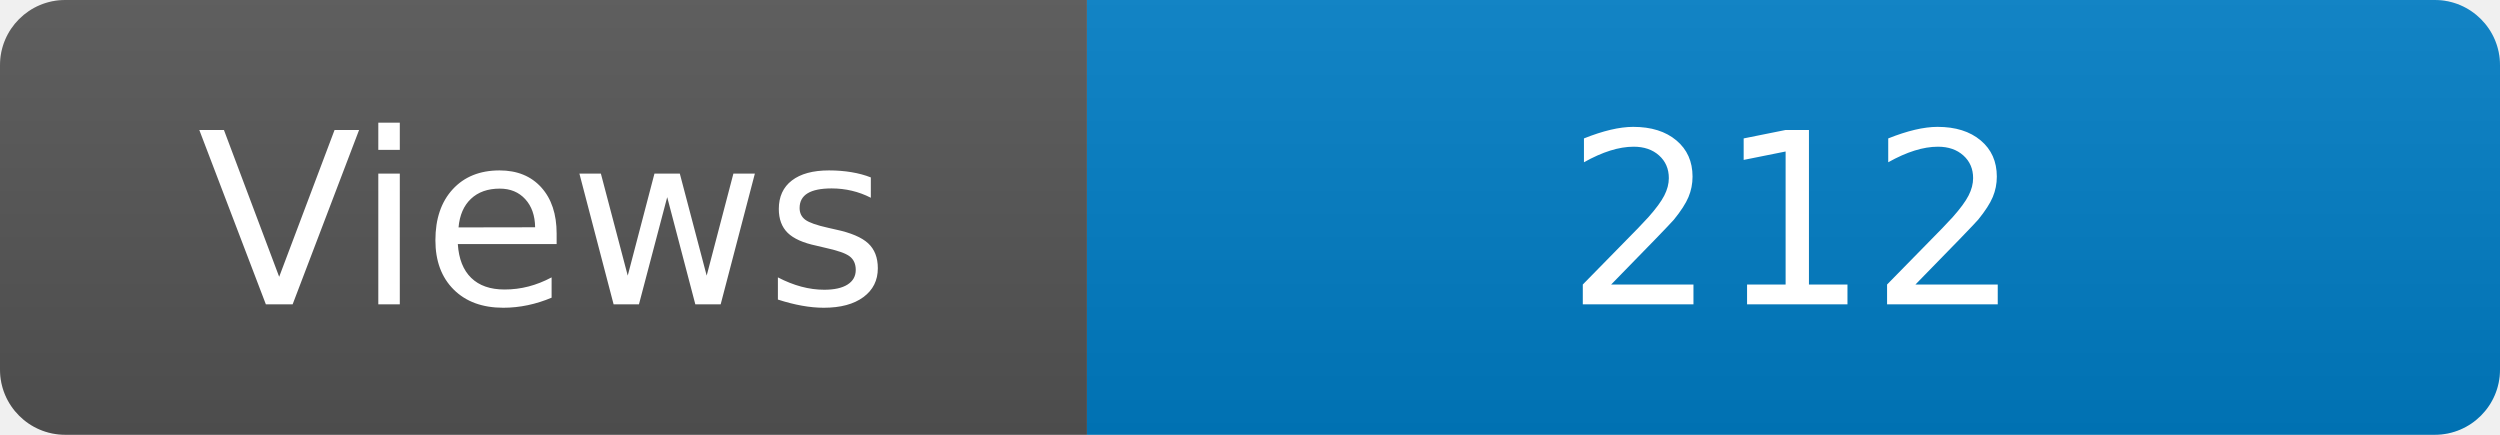
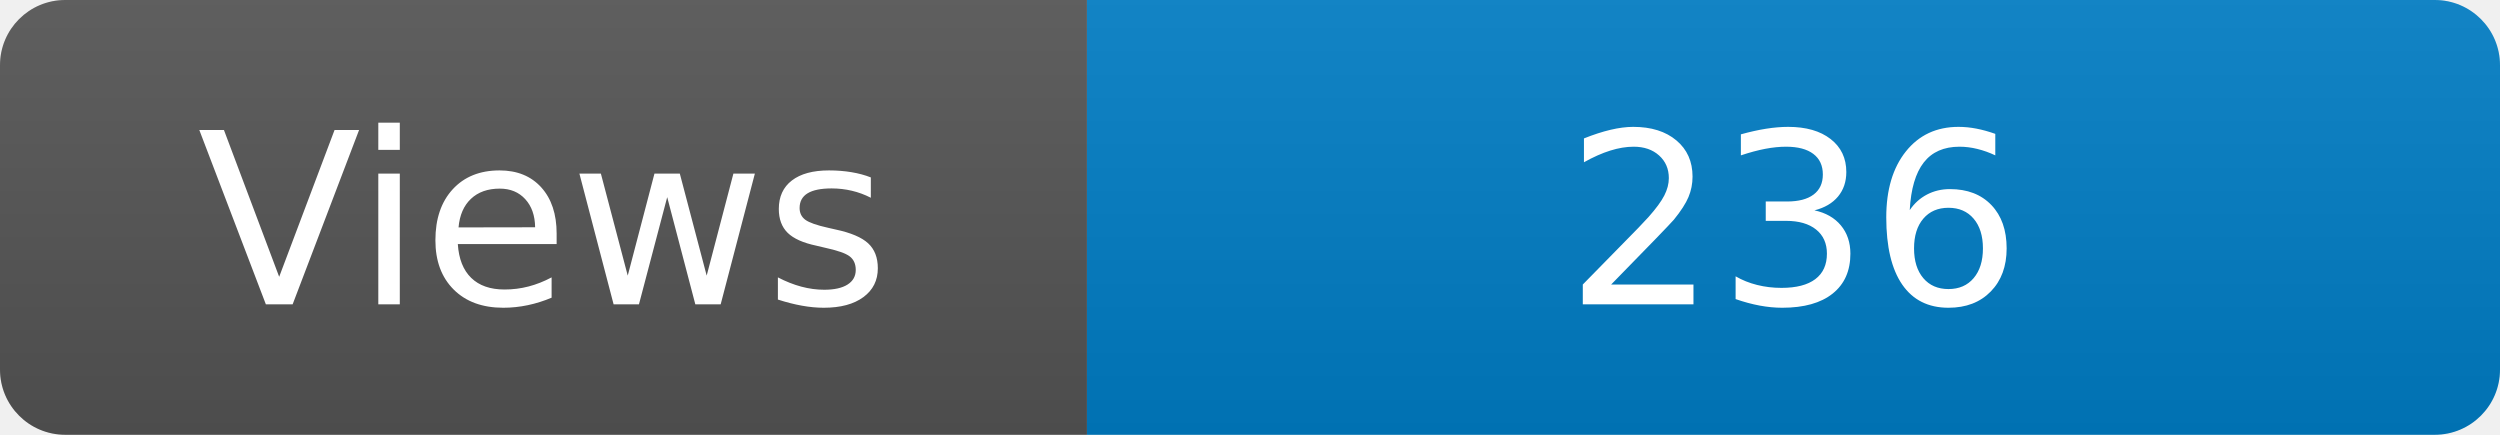
<svg xmlns="http://www.w3.org/2000/svg" width="115" height="20" role="img" aria-label="Maintained?: yes">
  <linearGradient id="s" x2="0" y2="100%">
    <stop offset="0" stop-color="#bbb" stop-opacity=".1" />
    <stop offset="1" stop-opacity=".1" />
  </linearGradient>
  <clipPath id="r">
    <rect width="115" height="20" rx="3" fill="#fff" />
  </clipPath>
  <g clip-path="url(#r)">
    <rect width="50" height="20" fill="#555" />
    <rect x="50" width="160" height="20" fill="#007ec6" />
    <rect width="115" height="20" fill="url(#s)" />
  </g>
  <g fill="#fff" text-anchor="middle" font-family="Verdana,Geneva,DejaVu Sans,sans-serif" font-size="110">
    <text x="250" y="140" transform="scale(.1)" fill="#fff">Views</text>
-     <text x="825" y="140" transform="scale(.1)" fill="#fff">212</text>
+     <text x="825" y="140" transform="scale(.1)" fill="#fff">236</text>
  </g>
</svg>
